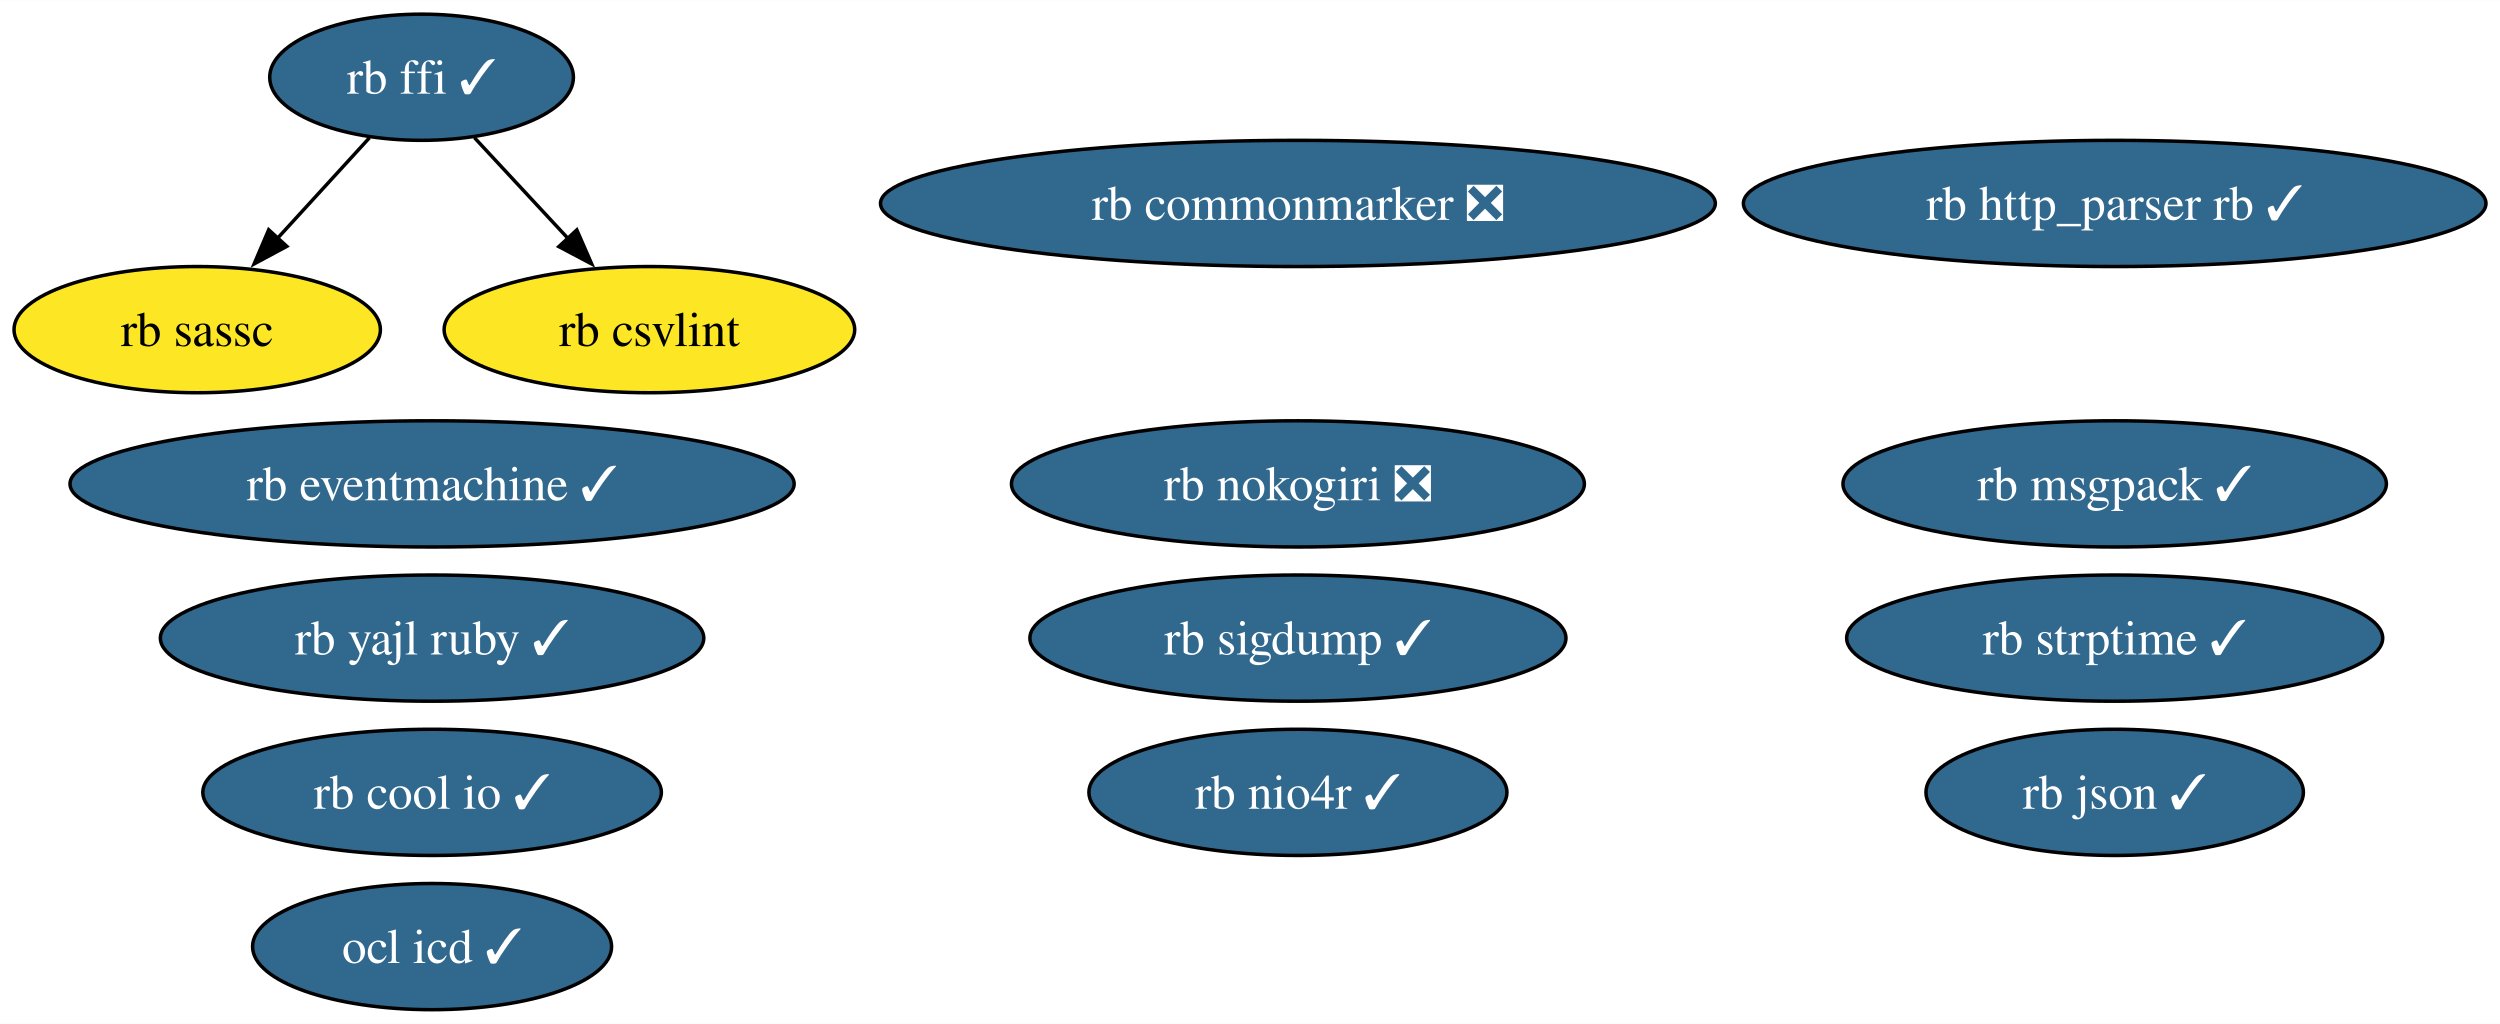
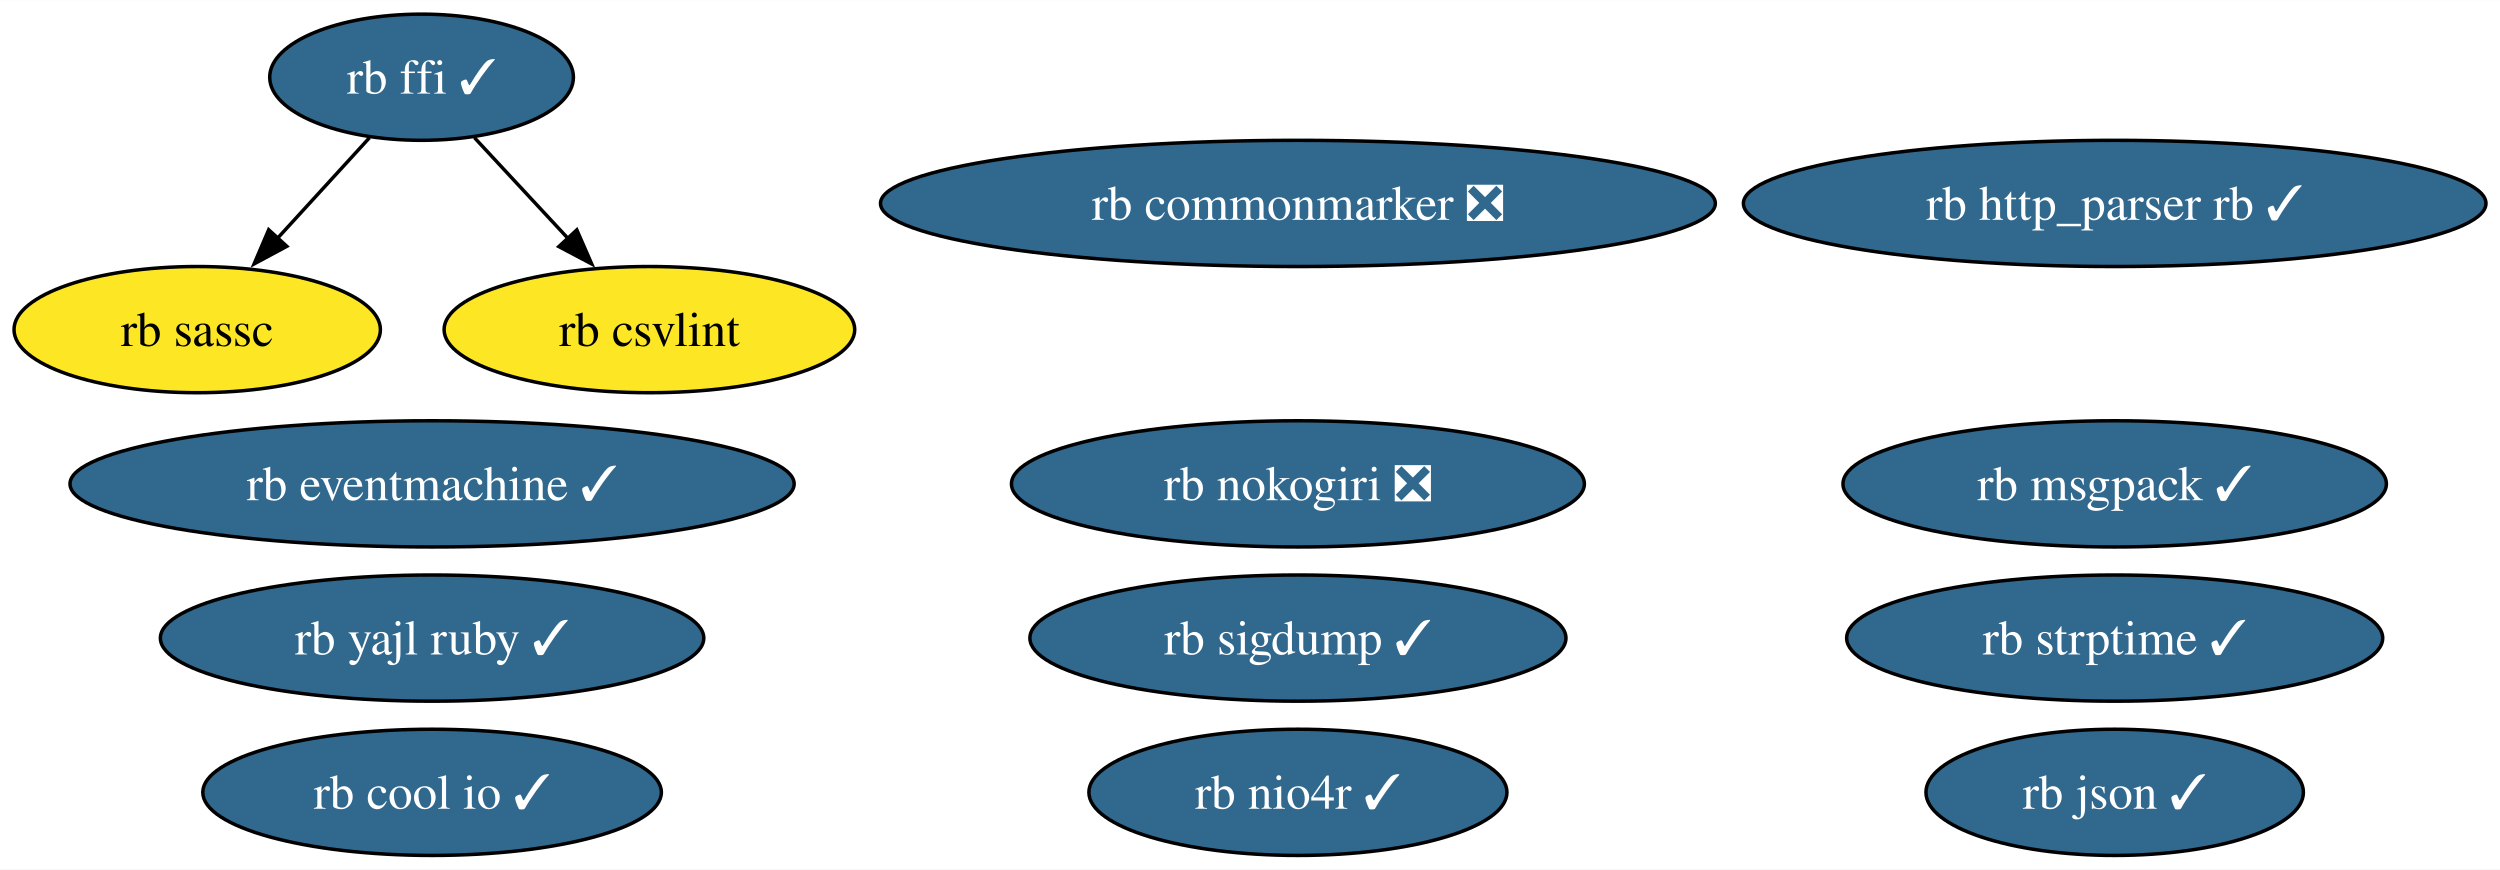
- <svg xmlns="http://www.w3.org/2000/svg" xmlns:xlink="http://www.w3.org/1999/xlink" width="713pt" height="292pt" viewBox="0.00 0.00 713.18 292.00">
-   <g id="graph0" class="graph" transform="scale(1 1) rotate(0) translate(4 288)">
-     <polygon fill="white" stroke="none" points="-4,4 -4,-288 709.18,-288 709.18,4 -4,4" />
+ <svg xmlns="http://www.w3.org/2000/svg" xmlns:xlink="http://www.w3.org/1999/xlink" width="713pt" height="248pt" viewBox="0.00 0.00 713.18 248.00">
+   <g id="graph0" class="graph" transform="scale(1 1) rotate(0) translate(4 244)">
+     <polygon fill="white" stroke="none" points="-4,4 -4,-244 709.18,-244 709.18,4 -4,4" />
    <g id="node1" class="node">
      <g id="a_node1">
-         <a xlink:href="https://github.com/conda-forge/ocl-icd-feedstock/pull/32" xlink:title="ocl icd ✓">
-           <ellipse fill="#31688e" stroke="black" cx="119.26" cy="-18" rx="51.21" ry="18" />
-           <text text-anchor="middle" x="119.26" y="-13.32" font-family="Times,serif" font-size="14.00" fill="white">ocl icd ✓</text>
+         <a xlink:href="https://github.com/conda-forge/rb-eventmachine-feedstock/pull/5" xlink:title="rb eventmachine ✓">
+           <ellipse fill="#31688e" stroke="black" cx="119.26" cy="-106" rx="103.29" ry="18" />
+           <text text-anchor="middle" x="119.26" y="-101.33" font-family="Times,serif" font-size="14.00" fill="white">rb eventmachine ✓</text>
        </a>
      </g>
    </g>
    <g id="node2" class="node">
      <g id="a_node2">
-         <a xlink:href="https://github.com/conda-forge/rb-eventmachine-feedstock/pull/5" xlink:title="rb eventmachine ✓">
-           <ellipse fill="#31688e" stroke="black" cx="119.26" cy="-150" rx="103.29" ry="18" />
-           <text text-anchor="middle" x="119.26" y="-145.32" font-family="Times,serif" font-size="14.00" fill="white">rb eventmachine ✓</text>
+         <a xlink:href="https://github.com/conda-forge/rb-http_parser.rb-feedstock/pull/4" xlink:title="rb http_parser rb ✓">
+           <ellipse fill="#31688e" stroke="black" cx="599.26" cy="-186" rx="105.92" ry="18" />
+           <text text-anchor="middle" x="599.26" y="-181.32" font-family="Times,serif" font-size="14.00" fill="white">rb http_parser rb ✓</text>
        </a>
      </g>
    </g>
    <g id="node3" class="node">
      <g id="a_node3">
-         <a xlink:href="https://github.com/conda-forge/rb-http_parser.rb-feedstock/pull/4" xlink:title="rb http_parser rb ✓">
-           <ellipse fill="#31688e" stroke="black" cx="599.26" cy="-230" rx="105.92" ry="18" />
-           <text text-anchor="middle" x="599.26" y="-225.32" font-family="Times,serif" font-size="14.00" fill="white">rb http_parser rb ✓</text>
+         <a xlink:href="https://github.com/conda-forge/rb-ffi-feedstock/pull/12" xlink:title="rb ffi ✓">
+           <ellipse fill="#31688e" stroke="black" cx="116.26" cy="-222" rx="43.32" ry="18" />
+           <text text-anchor="middle" x="116.26" y="-217.32" font-family="Times,serif" font-size="14.00" fill="white">rb ffi ✓</text>
        </a>
      </g>
    </g>
    <g id="node4" class="node">
      <g id="a_node4">
-         <a xlink:href="https://github.com/conda-forge/rb-ffi-feedstock/pull/12" xlink:title="rb ffi ✓">
-           <ellipse fill="#31688e" stroke="black" cx="116.26" cy="-266" rx="43.32" ry="18" />
-           <text text-anchor="middle" x="116.26" y="-261.32" font-family="Times,serif" font-size="14.00" fill="white">rb ffi ✓</text>
-         </a>
-       </g>
-     </g>
-     <g id="node5" class="node">
-       <g id="a_node5">
        <a xlink:href="https://github.com/conda-forge/rb-sassc-feedstock" xlink:title="rb sassc">
-           <ellipse fill="#fde725" stroke="black" cx="52.26" cy="-194" rx="52.26" ry="18" />
-           <text text-anchor="middle" x="52.26" y="-189.32" font-family="Times,serif" font-size="14.00">rb sassc</text>
+           <ellipse fill="#fde725" stroke="black" cx="52.26" cy="-150" rx="52.26" ry="18" />
+           <text text-anchor="middle" x="52.26" y="-145.32" font-family="Times,serif" font-size="14.00">rb sassc</text>
        </a>
      </g>
    </g>
    <g id="edge1" class="edge">
-       <path fill="none" stroke="black" d="M101.42,-248.76C93.61,-240.23 83.88,-229.58 75.13,-220.02" />
-       <polygon fill="black" stroke="black" points="77.82,-217.77 68.49,-212.75 72.65,-222.49 77.82,-217.77" />
+       <path fill="none" stroke="black" d="M101.42,-204.76C93.61,-196.23 83.88,-185.58 75.13,-176.02" />
+       <polygon fill="black" stroke="black" points="77.82,-173.77 68.49,-168.75 72.65,-178.49 77.82,-173.77" />
    </g>
-     <g id="node15" class="node">
-       <g id="a_node15">
+     <g id="node14" class="node">
+       <g id="a_node14">
        <a xlink:href="https://github.com/conda-forge/rb-csvlint-feedstock" xlink:title="rb csvlint">
-           <ellipse fill="#fde725" stroke="black" cx="181.26" cy="-194" rx="58.57" ry="18" />
-           <text text-anchor="middle" x="181.26" y="-189.32" font-family="Times,serif" font-size="14.00">rb csvlint</text>
+           <ellipse fill="#fde725" stroke="black" cx="181.26" cy="-150" rx="58.57" ry="18" />
+           <text text-anchor="middle" x="181.26" y="-145.32" font-family="Times,serif" font-size="14.00">rb csvlint</text>
        </a>
      </g>
    </g>
    <g id="edge2" class="edge">
-       <path fill="none" stroke="black" d="M131.34,-248.76C139.26,-240.23 149.15,-229.58 158.03,-220.02" />
-       <polygon fill="black" stroke="black" points="160.55,-222.45 164.79,-212.74 155.42,-217.69 160.55,-222.45" />
+       <path fill="none" stroke="black" d="M131.34,-204.76C139.26,-196.23 149.15,-185.58 158.03,-176.02" />
+       <polygon fill="black" stroke="black" points="160.55,-178.45 164.79,-168.74 155.42,-173.69 160.55,-178.45" />
+     </g>
+     <g id="node5" class="node">
+       <g id="a_node5">
+         <a xlink:href="https://github.com/conda-forge/rb-nokogiri-feedstock/pull/14" xlink:title="rb nokogiri ❎">
+           <ellipse fill="#31688e" stroke="black" cx="366.26" cy="-106" rx="81.72" ry="18" />
+           <text text-anchor="middle" x="366.26" y="-101.33" font-family="Times,serif" font-size="14.00" fill="white">rb nokogiri ❎</text>
+         </a>
+       </g>
    </g>
    <g id="node6" class="node">
      <g id="a_node6">
-         <a xlink:href="https://github.com/conda-forge/rb-nokogiri-feedstock/pull/14" xlink:title="rb nokogiri ❎">
-           <ellipse fill="#31688e" stroke="black" cx="366.26" cy="-150" rx="81.72" ry="18" />
-           <text text-anchor="middle" x="366.26" y="-145.32" font-family="Times,serif" font-size="14.00" fill="white">rb nokogiri ❎</text>
+         <a xlink:href="https://github.com/conda-forge/rb-commonmarker-feedstock/pull/7" xlink:title="rb commonmarker ❎">
+           <ellipse fill="#31688e" stroke="black" cx="366.26" cy="-186" rx="119.08" ry="18" />
+           <text text-anchor="middle" x="366.26" y="-181.32" font-family="Times,serif" font-size="14.00" fill="white">rb commonmarker ❎</text>
        </a>
      </g>
    </g>
    <g id="node7" class="node">
      <g id="a_node7">
-         <a xlink:href="https://github.com/conda-forge/rb-commonmarker-feedstock/pull/7" xlink:title="rb commonmarker ❎">
-           <ellipse fill="#31688e" stroke="black" cx="366.26" cy="-230" rx="119.08" ry="18" />
-           <text text-anchor="middle" x="366.26" y="-225.32" font-family="Times,serif" font-size="14.00" fill="white">rb commonmarker ❎</text>
+         <a xlink:href="https://github.com/conda-forge/rb-json-feedstock/pull/10" xlink:title="rb json ✓">
+           <ellipse fill="#31688e" stroke="black" cx="599.26" cy="-18" rx="53.84" ry="18" />
+           <text text-anchor="middle" x="599.26" y="-13.32" font-family="Times,serif" font-size="14.00" fill="white">rb json ✓</text>
        </a>
      </g>
    </g>
    <g id="node8" class="node">
      <g id="a_node8">
-         <a xlink:href="https://github.com/conda-forge/rb-json-feedstock/pull/10" xlink:title="rb json ✓">
-           <ellipse fill="#31688e" stroke="black" cx="599.26" cy="-62" rx="53.84" ry="18" />
-           <text text-anchor="middle" x="599.26" y="-57.33" font-family="Times,serif" font-size="14.00" fill="white">rb json ✓</text>
+         <a xlink:href="https://github.com/conda-forge/rb-msgpack-feedstock/pull/12" xlink:title="rb msgpack ✓">
+           <ellipse fill="#31688e" stroke="black" cx="599.26" cy="-106" rx="77.51" ry="18" />
+           <text text-anchor="middle" x="599.26" y="-101.33" font-family="Times,serif" font-size="14.00" fill="white">rb msgpack ✓</text>
        </a>
      </g>
    </g>
    <g id="node9" class="node">
      <g id="a_node9">
-         <a xlink:href="https://github.com/conda-forge/rb-msgpack-feedstock/pull/12" xlink:title="rb msgpack ✓">
-           <ellipse fill="#31688e" stroke="black" cx="599.26" cy="-150" rx="77.51" ry="18" />
-           <text text-anchor="middle" x="599.26" y="-145.32" font-family="Times,serif" font-size="14.00" fill="white">rb msgpack ✓</text>
+         <a xlink:href="https://github.com/conda-forge/rb-sigdump-feedstock/pull/2" xlink:title="rb sigdump ✓">
+           <ellipse fill="#31688e" stroke="black" cx="366.26" cy="-62" rx="76.46" ry="18" />
+           <text text-anchor="middle" x="366.26" y="-57.33" font-family="Times,serif" font-size="14.00" fill="white">rb sigdump ✓</text>
        </a>
      </g>
    </g>
    <g id="node10" class="node">
      <g id="a_node10">
-         <a xlink:href="https://github.com/conda-forge/rb-sigdump-feedstock/pull/2" xlink:title="rb sigdump ✓">
-           <ellipse fill="#31688e" stroke="black" cx="366.26" cy="-106" rx="76.46" ry="18" />
-           <text text-anchor="middle" x="366.26" y="-101.33" font-family="Times,serif" font-size="14.00" fill="white">rb sigdump ✓</text>
+         <a xlink:href="https://github.com/conda-forge/rb-strptime-feedstock/pull/6" xlink:title="rb strptime ✓">
+           <ellipse fill="#31688e" stroke="black" cx="599.26" cy="-62" rx="76.46" ry="18" />
+           <text text-anchor="middle" x="599.26" y="-57.33" font-family="Times,serif" font-size="14.00" fill="white">rb strptime ✓</text>
        </a>
      </g>
    </g>
    <g id="node11" class="node">
      <g id="a_node11">
-         <a xlink:href="https://github.com/conda-forge/rb-strptime-feedstock/pull/6" xlink:title="rb strptime ✓">
-           <ellipse fill="#31688e" stroke="black" cx="599.26" cy="-106" rx="76.46" ry="18" />
-           <text text-anchor="middle" x="599.26" y="-101.33" font-family="Times,serif" font-size="14.00" fill="white">rb strptime ✓</text>
+         <a xlink:href="https://github.com/conda-forge/rb-yajl-ruby-feedstock/pull/5" xlink:title="rb yajl ruby ✓">
+           <ellipse fill="#31688e" stroke="black" cx="119.26" cy="-62" rx="77.51" ry="18" />
+           <text text-anchor="middle" x="119.26" y="-57.33" font-family="Times,serif" font-size="14.00" fill="white">rb yajl ruby ✓</text>
        </a>
      </g>
    </g>
    <g id="node12" class="node">
      <g id="a_node12">
-         <a xlink:href="https://github.com/conda-forge/rb-yajl-ruby-feedstock/pull/5" xlink:title="rb yajl ruby ✓">
-           <ellipse fill="#31688e" stroke="black" cx="119.26" cy="-106" rx="77.51" ry="18" />
-           <text text-anchor="middle" x="119.26" y="-101.33" font-family="Times,serif" font-size="14.00" fill="white">rb yajl ruby ✓</text>
+         <a xlink:href="https://github.com/conda-forge/rb-cool.io-feedstock/pull/8" xlink:title="rb cool io ✓">
+           <ellipse fill="#31688e" stroke="black" cx="119.26" cy="-18" rx="65.41" ry="18" />
+           <text text-anchor="middle" x="119.26" y="-13.32" font-family="Times,serif" font-size="14.00" fill="white">rb cool io ✓</text>
        </a>
      </g>
    </g>
    <g id="node13" class="node">
      <g id="a_node13">
-         <a xlink:href="https://github.com/conda-forge/rb-cool.io-feedstock/pull/8" xlink:title="rb cool io ✓">
-           <ellipse fill="#31688e" stroke="black" cx="119.26" cy="-62" rx="65.41" ry="18" />
-           <text text-anchor="middle" x="119.26" y="-57.33" font-family="Times,serif" font-size="14.00" fill="white">rb cool io ✓</text>
-         </a>
-       </g>
-     </g>
-     <g id="node14" class="node">
-       <g id="a_node14">
        <a xlink:href="https://github.com/conda-forge/rb-nio4r-feedstock/pull/6" xlink:title="rb nio4r ✓">
-           <ellipse fill="#31688e" stroke="black" cx="366.26" cy="-62" rx="59.63" ry="18" />
-           <text text-anchor="middle" x="366.26" y="-57.33" font-family="Times,serif" font-size="14.00" fill="white">rb nio4r ✓</text>
+           <ellipse fill="#31688e" stroke="black" cx="366.26" cy="-18" rx="59.63" ry="18" />
+           <text text-anchor="middle" x="366.26" y="-13.32" font-family="Times,serif" font-size="14.00" fill="white">rb nio4r ✓</text>
        </a>
      </g>
    </g>
  </g>
</svg>
